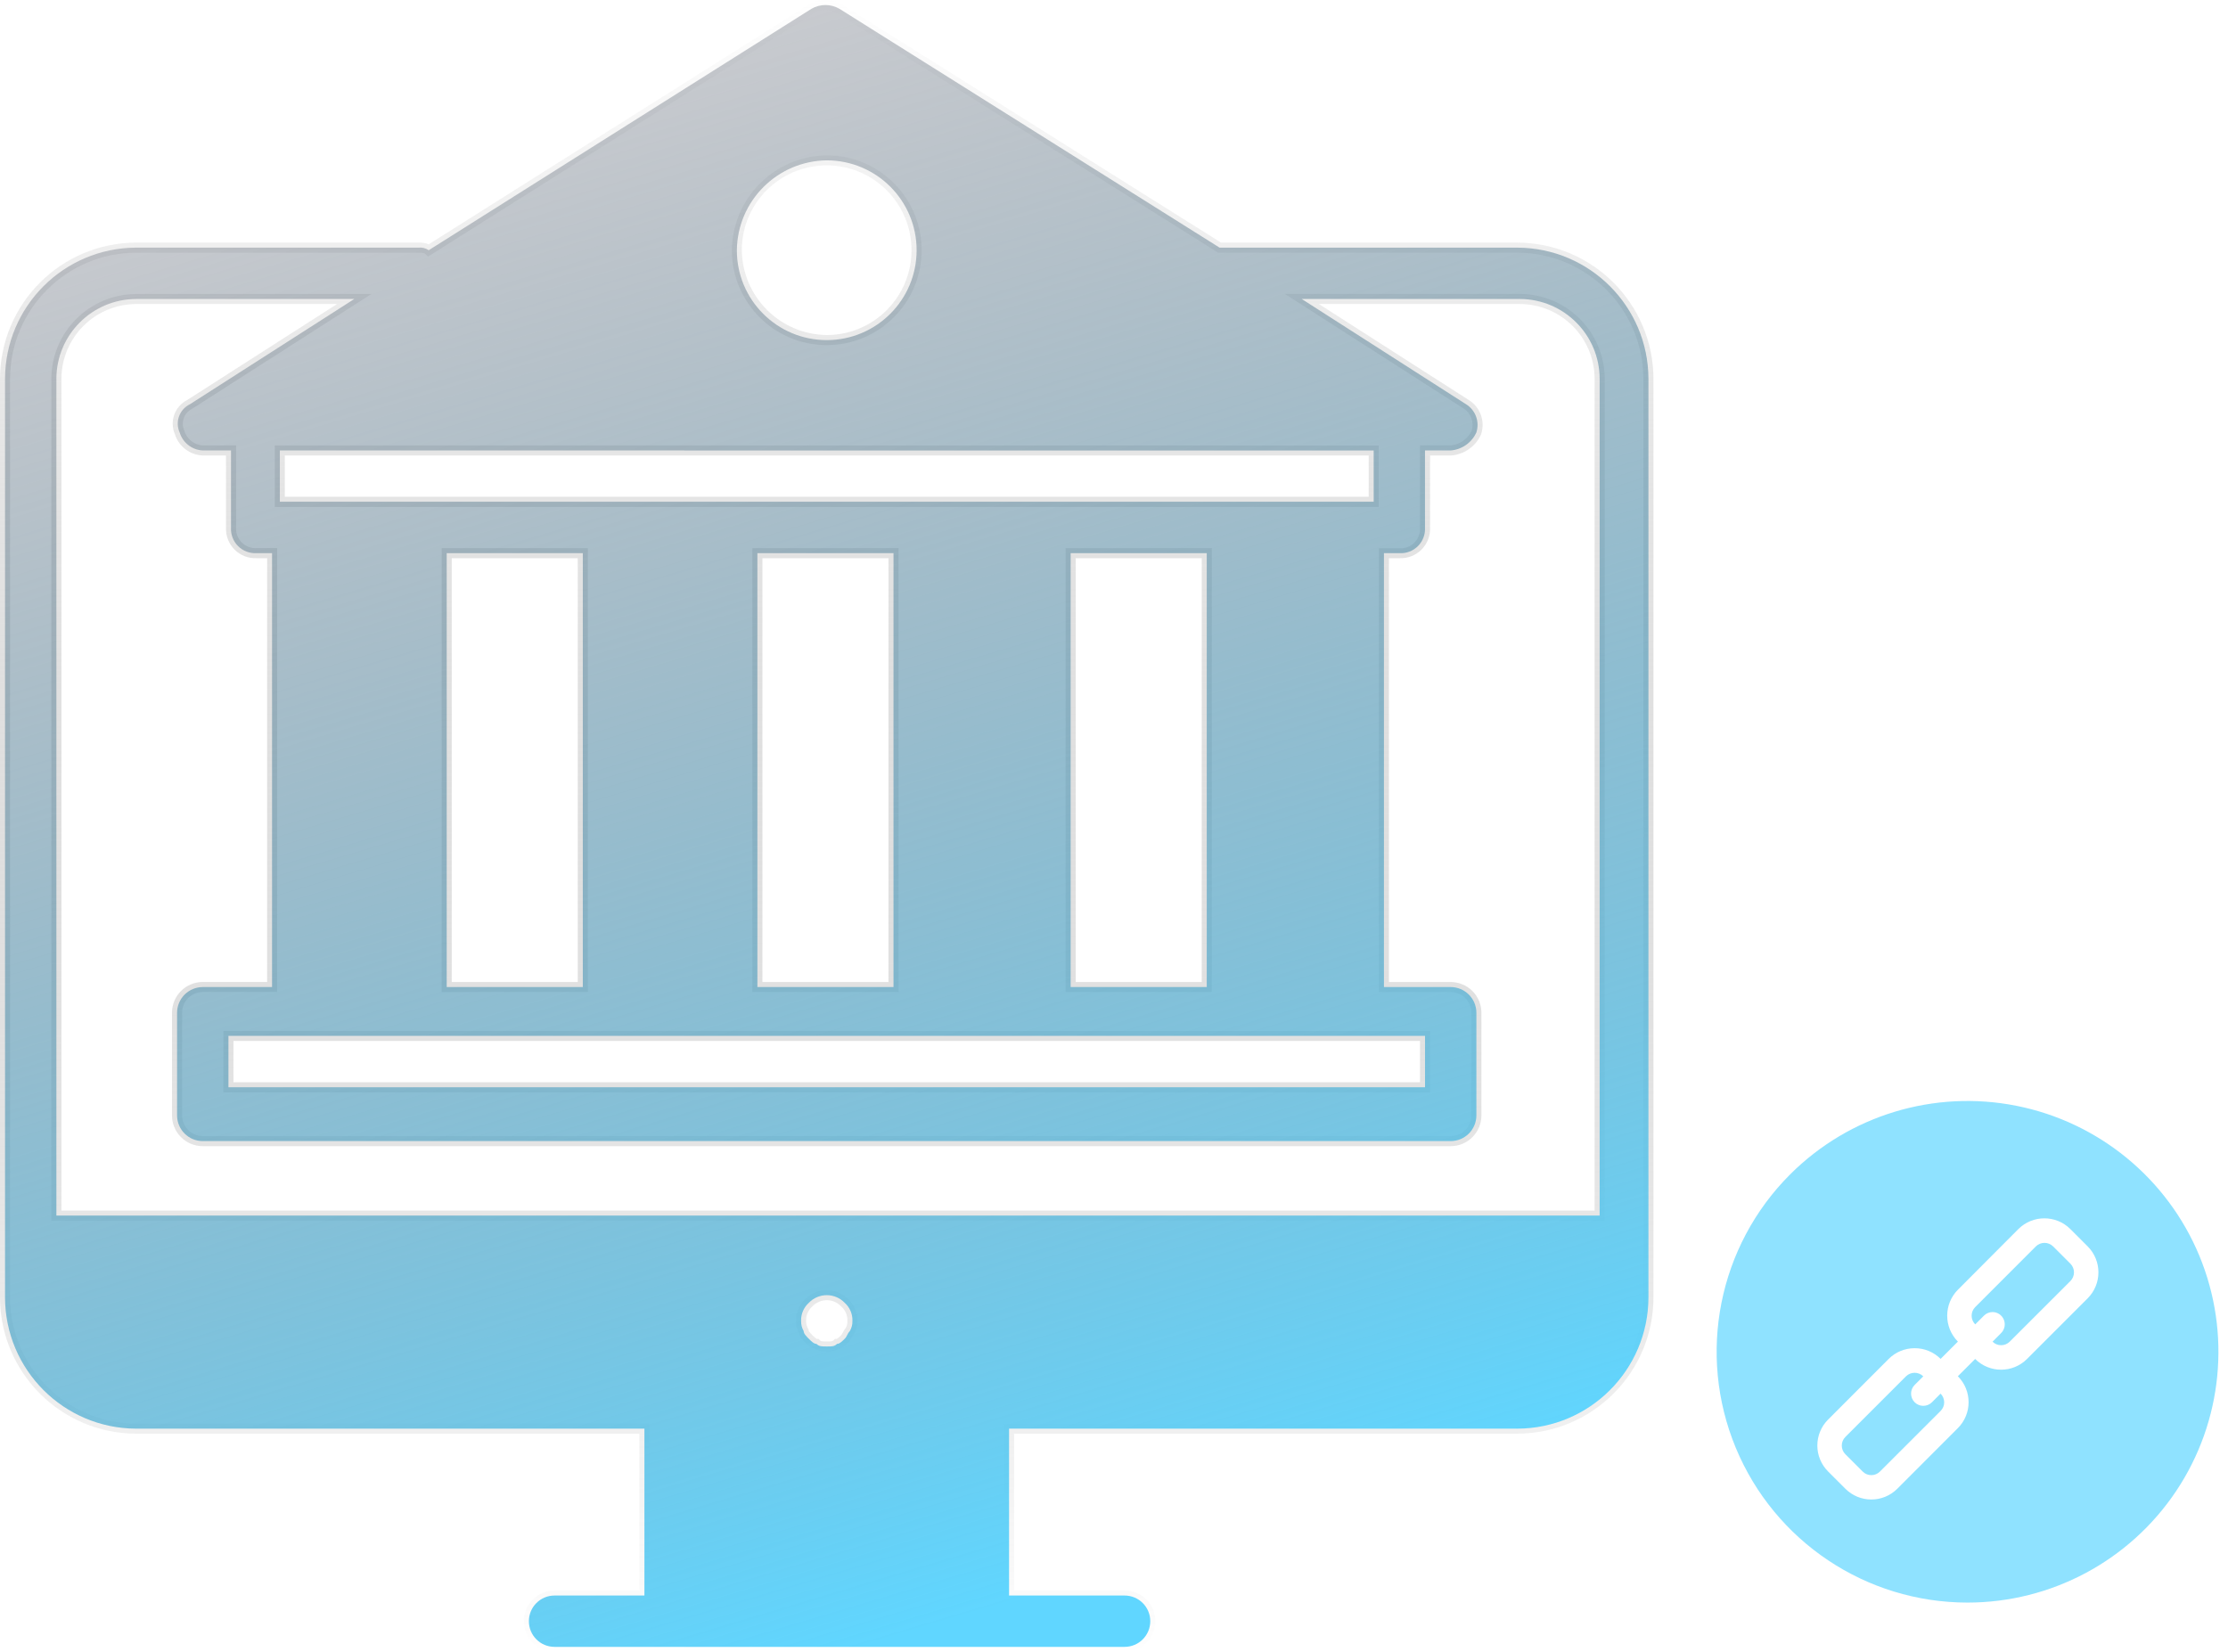
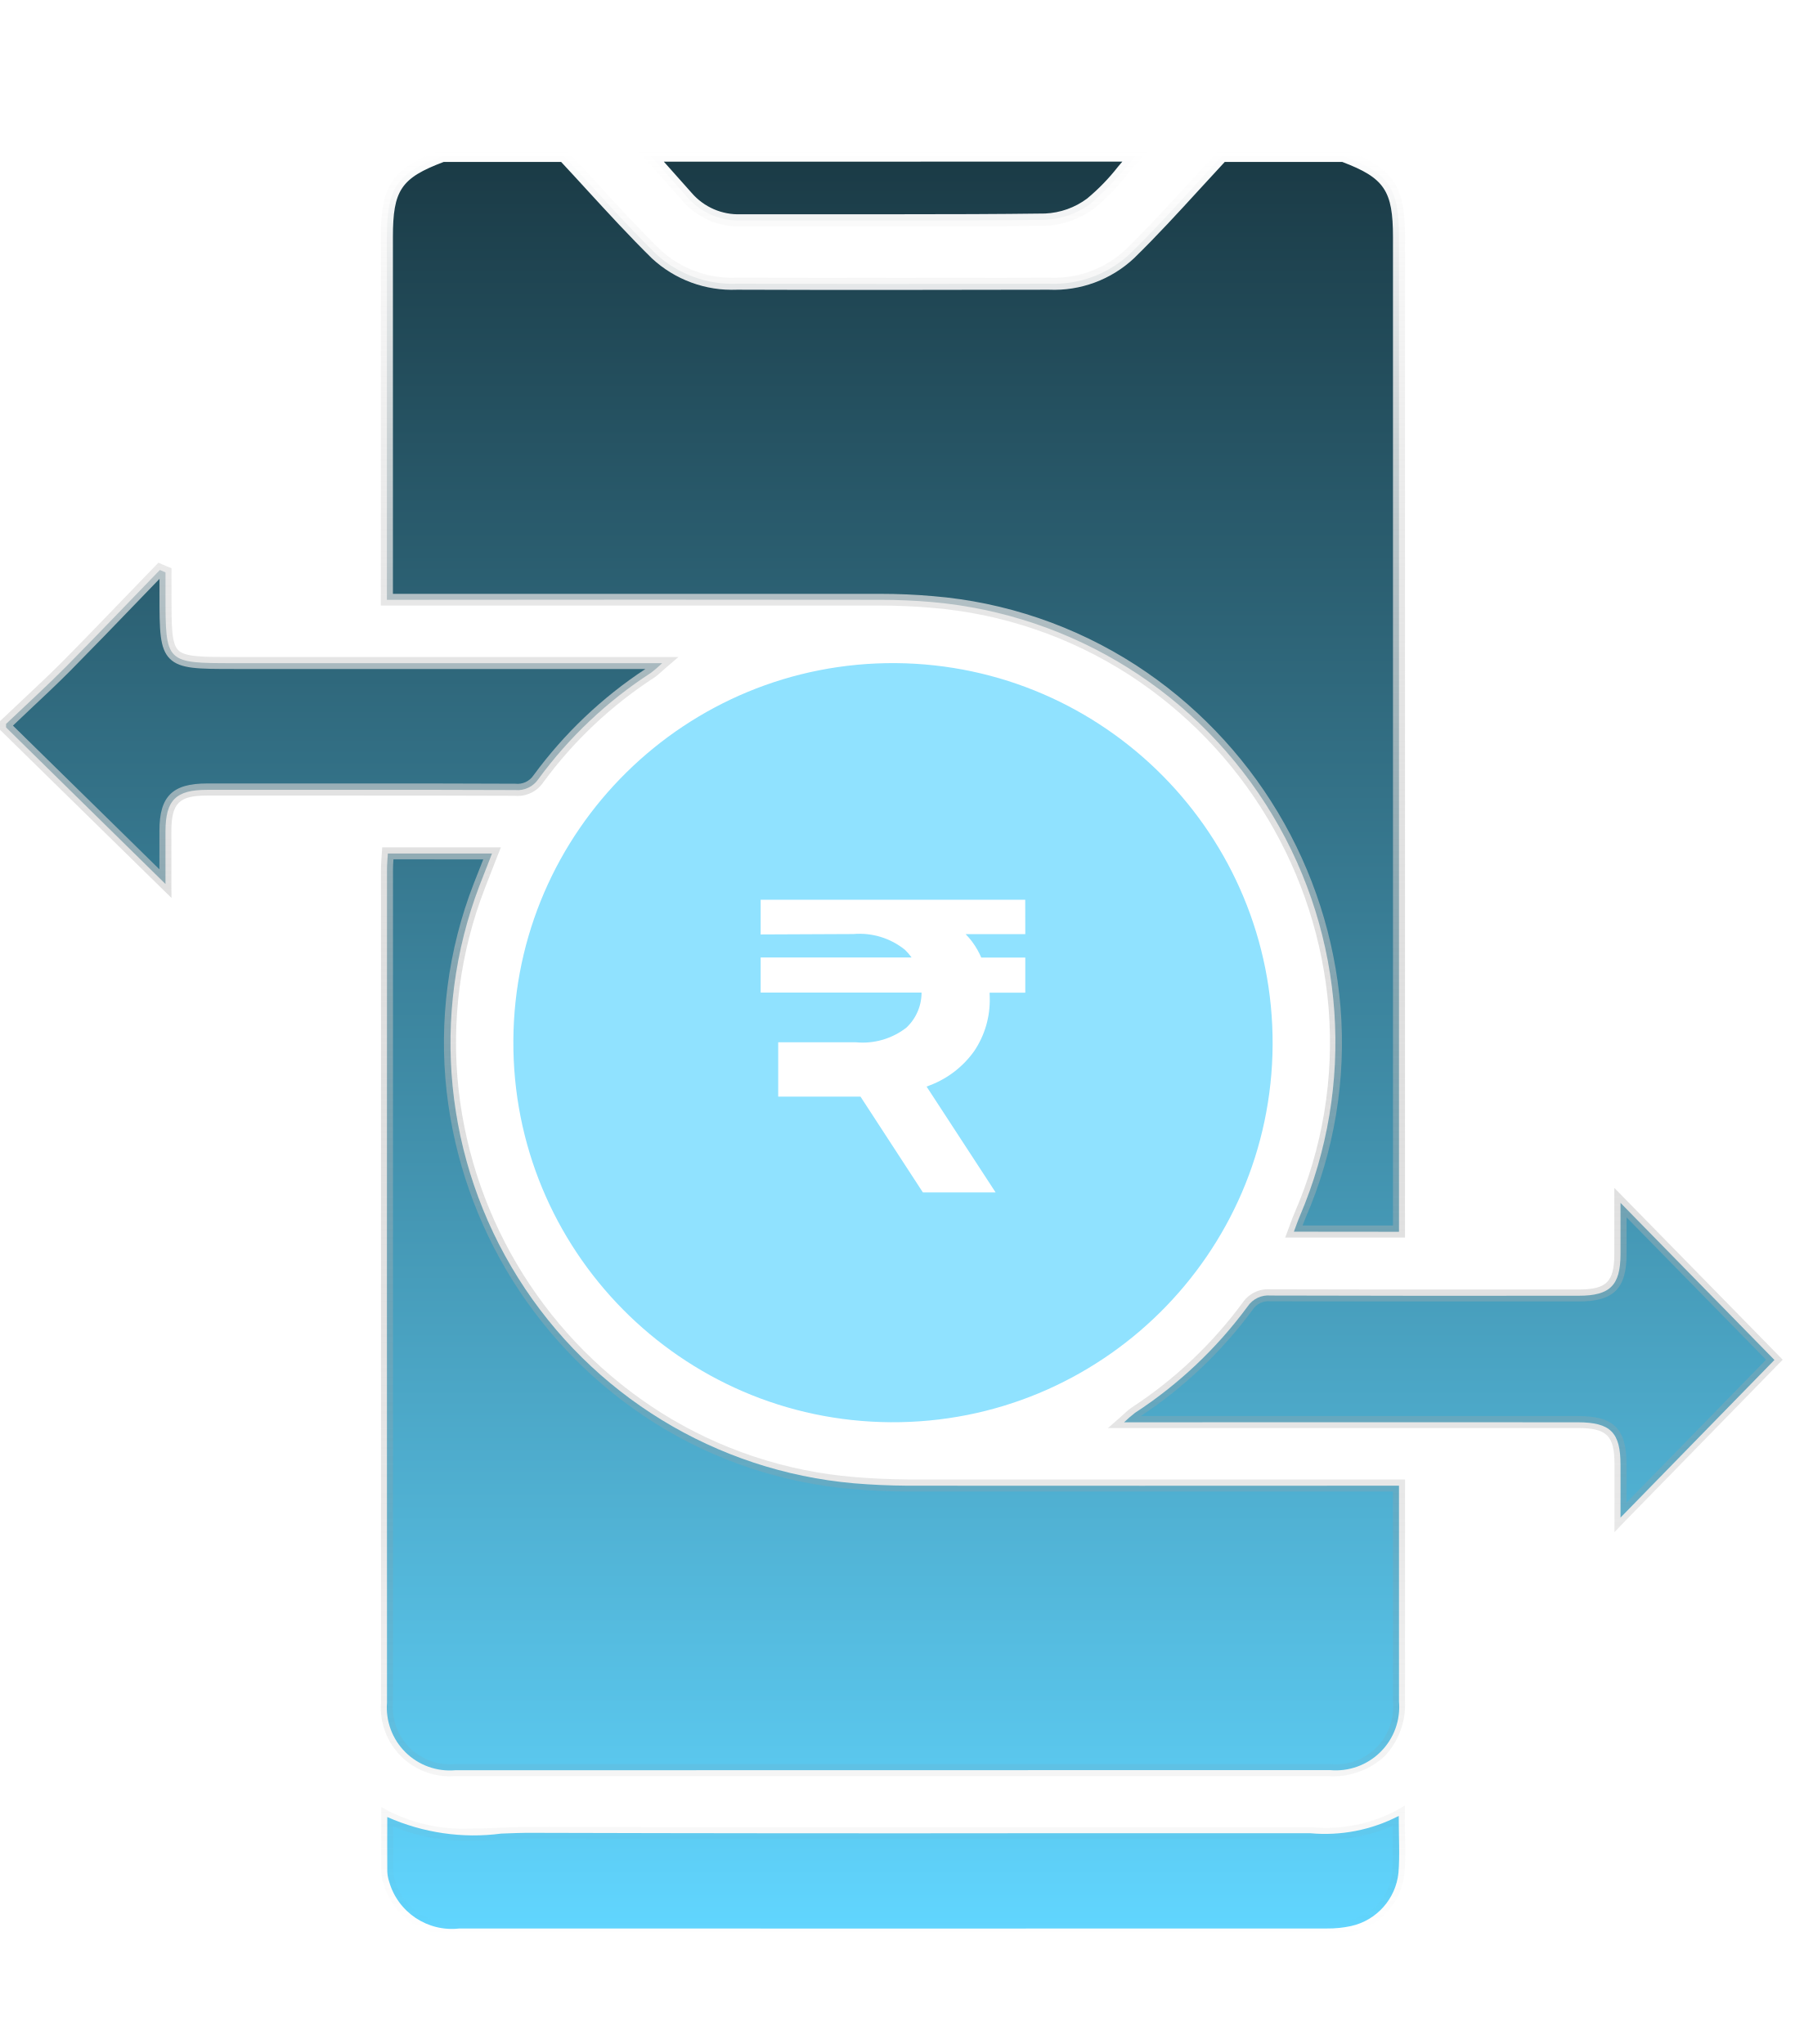
- <svg xmlns="http://www.w3.org/2000/svg" width="115.933" height="85.971" viewBox="0 0 115.933 85.971">
+ <svg xmlns="http://www.w3.org/2000/svg" width="75" height="85" viewBox="0 0 75 85">
  <defs>
-     <linearGradient id="linear-gradient" x1="0.5" x2="0.5" y2="1" gradientUnits="objectBoundingBox">
+     <linearGradient id="linear-gradient" x1="0.5" y1="-0.37" x2="0.5" y2="1" gradientUnits="objectBoundingBox">
+       <stop offset="0" />
+       <stop offset="1" stop-color="#61d6ff" />
+     </linearGradient>
+     <linearGradient id="linear-gradient-2" x1="0.5" x2="0.5" y2="1" gradientUnits="objectBoundingBox">
      <stop offset="0" stop-color="#fff" />
      <stop offset="1" stop-color="gray" stop-opacity="0" />
    </linearGradient>
-     <linearGradient id="linear-gradient-2" x1="0.543" y1="1" x2="0.125" y2="-0.401" gradientUnits="objectBoundingBox">
-       <stop offset="0" stop-color="#60d6ff" />
-       <stop offset="1" stop-color="#552525" stop-opacity="0" />
-     </linearGradient>
+     <clipPath id="clip-_2">
+       <rect width="75" height="85" />
+     </clipPath>
  </defs>
-   <g id="Group_31381" data-name="Group 31381" transform="translate(-779.7 -116.382)">
-     <path id="Path_35995_-_Outline" data-name="Path 35995 - Outline" d="M43.652.75a1.6,1.6,0,0,1,.877.242L64.238,13.377H79.661a7.105,7.105,0,0,1,7.076,7.076V68.287a7.105,7.105,0,0,1-7.076,7.076H53.468v8.161h5.751a1.6,1.6,0,1,1,0,3.2H29.556a1.6,1.6,0,1,1,0-3.2H33.97V75.364H7.776A7.105,7.105,0,0,1,.7,68.287V20.453a7.105,7.105,0,0,1,7.076-7.076h14.7a1.326,1.326,0,0,1,.535.086L42.775.992A1.6,1.6,0,0,1,43.652.75ZM79.661,74.84a6.581,6.581,0,0,0,6.552-6.552V20.453A6.581,6.581,0,0,0,79.661,13.9H64.087L44.242,1.43a1.189,1.189,0,0,0-1.179,0l-.006,0L22.971,14.105l-.148-.148c-.026-.026-.108-.057-.349-.057H7.776a6.581,6.581,0,0,0-6.552,6.552V68.287A6.581,6.581,0,0,0,7.776,74.84H34.494v9.209H29.556a1.074,1.074,0,0,0,0,2.148H59.218a1.074,1.074,0,1,0,0-2.148H52.944V74.84ZM43.719,8.834a4.938,4.938,0,1,1-4.938,4.938A5,5,0,0,1,43.719,8.834Zm0,9.353A4.415,4.415,0,1,0,39.3,13.772,4.474,4.474,0,0,0,43.719,18.187ZM7.776,16.049H20.028L10.7,22.023a.867.867,0,0,0-.417,1.118l.013.026.007.028a1.069,1.069,0,0,0,1.082.737h1.6V28.2a1.007,1.007,0,0,0,1.074,1.074H15.12v23.1H11.25a1.077,1.077,0,0,0-1.074,1.074V58.8a1.077,1.077,0,0,0,1.074,1.074H76.187A1.077,1.077,0,0,0,77.262,58.8V53.456a1.077,1.077,0,0,0-1.074-1.074H72.451v-23.1h1.064A1.007,1.007,0,0,0,74.589,28.2v-4.27h1.6a1.343,1.343,0,0,0,1.089-.765,1.012,1.012,0,0,0-.4-1.144l-.024-.014-9.3-5.961H79.8a4.425,4.425,0,0,1,4.4,4.4V64.274H3.372V20.453a4.425,4.425,0,0,1,4.4-4.4Zm10.463.524H7.776a3.9,3.9,0,0,0-3.88,3.88v43.3H83.675v-43.3a3.9,3.9,0,0,0-3.88-3.88H69.332l7.787,4.989a1.528,1.528,0,0,1,.658,1.761l-.007.028-.013.026a1.861,1.861,0,0,1-1.57,1.08H75.113V28.2a1.529,1.529,0,0,1-1.6,1.6h-.54V51.858h3.212a1.6,1.6,0,0,1,1.6,1.6V58.8a1.6,1.6,0,0,1-1.6,1.6H11.25a1.6,1.6,0,0,1-1.6-1.6V53.456a1.6,1.6,0,0,1,1.6-1.6H14.6V29.8h-.54a1.529,1.529,0,0,1-1.6-1.6V24.456H11.384A1.593,1.593,0,0,1,9.8,23.35a1.389,1.389,0,0,1,.651-1.789ZM15,23.932H72.441v3.2H15Zm56.92.524h-56.4V26.6h56.4ZM23.682,29.277h7.606v23.1H23.682Zm7.082.524H24.206V51.858h6.558Zm9.086-.524h7.606v23.1H39.849Zm7.082.524H40.373V51.858h6.558Zm9.219-.524h7.606v23.1H56.15Zm7.082.524H56.674V51.858h6.558ZM12.325,54.4H75.113v3.2H12.325Zm62.265.524H12.848v2.148H74.589ZM43.719,67.892a1.582,1.582,0,0,1,1.121.478,1.465,1.465,0,0,1,.478,1.121,1.266,1.266,0,0,1-.161.652l-.019.038-.03.03a.46.46,0,0,0-.085.132.944.944,0,0,1-.183.269,1.09,1.09,0,0,1-.472.33,1.5,1.5,0,0,1-1.3,0,1.09,1.09,0,0,1-.472-.33,1,1,0,0,1-.339-.515,1.236,1.236,0,0,1-.139-.606,1.465,1.465,0,0,1,.478-1.121A1.582,1.582,0,0,1,43.719,67.892Zm.985,1.982a.729.729,0,0,0,.09-.384.949.949,0,0,0-.324-.75,1.03,1.03,0,0,0-1.5,0,.949.949,0,0,0-.324.75.758.758,0,0,0,.106.417l.028.055v.055a1.9,1.9,0,0,0,.413.413h.1l.077.077c.051.051.087.057.349.057s.3-.006.349-.057l.077-.077h.1a1.087,1.087,0,0,0,.222-.19.46.46,0,0,0,.085-.132A.994.994,0,0,1,44.7,69.874Z" transform="translate(779 115.632)" fill="url(#linear-gradient)" />
-     <g id="Group_31380" data-name="Group 31380" transform="translate(779.962 116.644)">
-       <path id="Path_35995" data-name="Path 35995" d="M79.7,13.677H64.2L44.425,1.25a1.447,1.447,0,0,0-1.47,0L23.047,13.81a.8.8,0,0,0-.534-.134H7.814A6.843,6.843,0,0,0,1,20.491V68.325A6.843,6.843,0,0,0,7.814,75.14H34.27v8.685H29.594a1.336,1.336,0,1,0,0,2.672H59.256a1.336,1.336,0,1,0,0-2.672H53.244V75.14H79.7a6.843,6.843,0,0,0,6.814-6.814V20.491A6.843,6.843,0,0,0,79.7,13.677ZM43.757,9.134A4.677,4.677,0,1,1,39.08,13.81,4.734,4.734,0,0,1,43.757,9.134Zm28.46,15.1V26.9H15.3V24.232ZM64.868,54.7H74.889v2.672H12.625V54.7H64.868ZM23.982,52.024V29.577h7.082V52.158H23.982Zm16.167,0V29.577h7.082V52.158H40.149Zm16.3,0V29.577h7.082V52.158H56.45ZM44.959,70.062c-.134.134-.134.267-.267.4s-.267.267-.4.267c-.134.134-.267.134-.534.134s-.4,0-.534-.134c-.134,0-.267-.134-.4-.267s-.267-.267-.267-.4a1.01,1.01,0,0,1-.134-.534,1.213,1.213,0,0,1,.4-.935,1.292,1.292,0,0,1,1.871,0,1.213,1.213,0,0,1,.4.935A1.01,1.01,0,0,1,44.959,70.062ZM83.842,64.05H3.672V20.491a4.163,4.163,0,0,1,4.142-4.142H19.172L10.62,21.827a1.123,1.123,0,0,0-.534,1.47,1.327,1.327,0,0,0,1.336.935h1.336v4.008a1.262,1.262,0,0,0,1.336,1.336h.8V52.158H11.288a1.339,1.339,0,0,0-1.336,1.336v5.345a1.339,1.339,0,0,0,1.336,1.336H76.225a1.339,1.339,0,0,0,1.336-1.336V53.494a1.339,1.339,0,0,0-1.336-1.336H72.751V29.577h.8a1.262,1.262,0,0,0,1.336-1.336V24.232h1.336a1.609,1.609,0,0,0,1.336-.935,1.268,1.268,0,0,0-.534-1.47l-8.551-5.478H79.833a4.163,4.163,0,0,1,4.142,4.142V64.05Z" transform="translate(-1 -1.05)" fill="url(#linear-gradient-2)" />
-       <path id="Subtraction_16" data-name="Subtraction 16" d="M13.053,26.11A13.054,13.054,0,0,1,3.824,3.826,13.061,13.061,0,0,1,25.118,8.059,13.057,13.057,0,0,1,13.053,26.11ZM10.3,12.872a1.9,1.9,0,0,0-1.352.562L5.8,16.586a1.908,1.908,0,0,0,0,2.7l.9.9a1.909,1.909,0,0,0,2.7,0l3.152-3.155a1.91,1.91,0,0,0,0-2.7l.9-.9a1.91,1.91,0,0,0,2.7,0l3.154-3.155a1.912,1.912,0,0,0,0-2.705l-.9-.9a1.917,1.917,0,0,0-2.705,0L12.555,9.828a1.915,1.915,0,0,0,0,2.7l-.9.9A1.894,1.894,0,0,0,10.3,12.872ZM8.05,19.478a.63.63,0,0,1-.451-.189l-.9-.9a.635.635,0,0,1,0-.9l3.154-3.154a.64.64,0,0,1,.9,0l-.449.449a.636.636,0,1,0,.9.9l.449-.449a.637.637,0,0,1,.188.453.629.629,0,0,1-.188.45L8.5,19.289A.629.629,0,0,1,8.05,19.478Zm6.758-6.762a.633.633,0,0,1-.45-.184l.449-.453a.639.639,0,0,0-.451-1.089.64.64,0,0,0-.449.19l-.451.451a.635.635,0,0,1-.187-.451.629.629,0,0,1,.187-.449l3.154-3.157a.639.639,0,0,1,.9,0l.9.9a.639.639,0,0,1,0,.9l-3.156,3.154A.633.633,0,0,1,14.809,12.716Z" transform="translate(89.062 57.032)" fill="#60d6ff" stroke="rgba(0,0,0,0)" stroke-width="1" opacity="0.7" />
+   <g id="_2" data-name="2" clip-path="url(#clip-_2)">
+     <g id="Group_32422" data-name="Group 32422" transform="translate(0.252 6.478)">
+       <g id="Group_32423" data-name="Group 32423">
+         <path id="Union_200" data-name="Union 200" d="M-15587.072,895.294a1.583,1.583,0,0,1-.078-.423c-.008-.717,0-1.433,0-2.267a8.823,8.823,0,0,0,4.738.689c.438-.016.877-.035,1.312-.031q10.5.029,21.009.016,5.65,0,11.313,0a6.661,6.661,0,0,0,3.681-.72c0,.893.047,1.637-.012,2.369a2.538,2.538,0,0,1-1.974,2.212,4.5,4.5,0,0,1-1,.1q-18.032.006-36.069,0A2.712,2.712,0,0,1-15587.072,895.294Zm2.749-4.636a2.618,2.618,0,0,1-2.839-2.815q-.006-17.322,0-34.636c0-.211.02-.423.035-.67h4.331c-.188.482-.36.92-.529,1.355a18.38,18.38,0,0,0,15.573,24.834c.74.063,1.484.094,2.232.1q9.756.006,19.509,0h.924v2.2c0,2.256,0,4.511,0,6.767a2.637,2.637,0,0,1-2.874,2.859Zm48.446-12.707c0-1.339-.415-1.758-1.766-1.762q-8.963-.006-17.923,0h-.951a5.324,5.324,0,0,1,.454-.392,18.054,18.054,0,0,0,4.683-4.425,1.036,1.036,0,0,1,.96-.454q6.409.018,12.813.008c1.3,0,1.727-.435,1.73-1.723,0-.67,0-1.343,0-2.138,2.217,2.259,4.343,4.429,6.4,6.532-2.017,2.068-4.127,4.225-6.4,6.555C-15535.877,879.289-15535.873,878.62-15535.877,877.95Zm-13.58-9.688c.09-.239.165-.458.255-.666a18.381,18.381,0,0,0-15.287-25.516c-.713-.063-1.434-.094-2.158-.094q-9.785-.012-19.587,0h-.932V826.9c0-2.056.415-2.663,2.314-3.372h5.039c1.272,1.363,2.506,2.768,3.834,4.076a4.7,4.7,0,0,0,3.371,1.237q6.479.018,12.966,0a4.656,4.656,0,0,0,3.363-1.237c1.336-1.3,2.565-2.714,3.838-4.076h5.043c1.892.709,2.311,1.32,2.311,3.372v41.367ZM-15603,847.293v-.145c.83-.791,1.68-1.562,2.486-2.373,1.316-1.331,2.608-2.686,3.908-4.029.078.035.156.067.235.1v.944c0,2.831,0,2.831,2.858,2.831h17.793a5.712,5.712,0,0,1-.466.4,17.789,17.789,0,0,0-4.683,4.421,1.042,1.042,0,0,1-.964.454c-4.272-.016-8.544-.008-12.812-.008-1.3,0-1.723.431-1.727,1.723,0,.674,0,1.343,0,2.193C-15598.651,851.561-15600.825,849.427-15603,847.293Zm30.548-21.083a2.818,2.818,0,0,1-2.229-.971c-.5-.576-1.019-1.143-1.527-1.715h20.171a15.5,15.5,0,0,1-1.864,1.985,3.414,3.414,0,0,1-1.9.674c-2.11.027-4.217.031-6.328.031S-15570.344,826.21-15572.454,826.21Z" transform="translate(15603 -823.521)" fill="url(#linear-gradient)" />
+         <path id="Union_200_-_Outline" data-name="Union 200 - Outline" d="M-15584.155,897.5a2.967,2.967,0,0,1-3.157-2.136,1.755,1.755,0,0,1-.088-.491c-.006-.531,0-1.072,0-1.645,0-.2,0-.407,0-.622v-.416l.367.195a6.865,6.865,0,0,0,3.326.7c.435,0,.886-.019,1.284-.036l.189-.007c.372-.014.762-.028,1.135-.025,4.74.013,9.425.016,15,.016h6.009c3.708,0,7.542,0,11.313,0h.115a6.268,6.268,0,0,0,3.438-.685l.378-.224v.439c0,.283,0,.552.01.811.01.549.019,1.068-.022,1.578a2.793,2.793,0,0,1-2.169,2.437,4.752,4.752,0,0,1-1.052.108C-15560.107,897.5-15572.333,897.5-15584.155,897.5Zm-2.749-4.5c0,.075,0,.15,0,.223,0,.572,0,1.111,0,1.642a1.381,1.381,0,0,0,.068.357,2.476,2.476,0,0,0,2.677,1.773c11.822,0,24.048,0,36.069,0a4.261,4.261,0,0,0,.942-.1,2.284,2.284,0,0,0,1.78-1.988c.039-.487.029-.993.021-1.53,0-.132,0-.266-.007-.4a7.254,7.254,0,0,1-3.318.554h-.115c-3.771,0-7.6,0-11.312,0h-6.009c-5.574,0-10.258,0-15-.016h-.115c-.329,0-.67.013-1,.025l-.188.007c-.4.017-.858.036-1.3.036A7.758,7.758,0,0,1-15586.9,893Zm38.943-2.1h-36.362a2.859,2.859,0,0,1-3.089-3.065c0-11.493,0-23.146,0-34.636,0-.168.012-.335.023-.511,0-.056.009-.114.013-.174l.015-.234h4.932l-.218.558c-.156.4-.3.769-.444,1.138a17.782,17.782,0,0,0-1.092,8.4,18.305,18.305,0,0,0,2.676,7.654,18.338,18.338,0,0,0,5.727,5.751,17.822,17.822,0,0,0,8.051,2.685c.714.06,1.458.093,2.212.1,6.5,0,13.114,0,19.508,0h1.174v2.455q0,1.128,0,2.255c0,1.479,0,3.008,0,4.512a3.141,3.141,0,0,1-.84,2.279A3.149,3.149,0,0,1-15547.961,890.907Zm-38.933-38.121c-.01.151-.019.285-.019.42,0,11.489,0,23.142,0,34.635a2.372,2.372,0,0,0,2.59,2.566h36.361a2.389,2.389,0,0,0,2.624-2.61c0-1.5,0-3.031,0-4.51q0-1.128,0-2.256v-1.955h-.674c-6.394,0-13,0-19.509,0-.769,0-1.526-.037-2.254-.1a18.311,18.311,0,0,1-8.273-2.76,18.834,18.834,0,0,1-5.885-5.909,18.824,18.824,0,0,1-2.749-7.864,18.291,18.291,0,0,1,1.122-8.639c.129-.331.259-.664.4-1.015Zm50.767,27.978v-.614c0-.3,0-.583,0-.847,0-.493,0-.92,0-1.353,0-1.2-.312-1.51-1.517-1.514q-5.975,0-11.95,0h-7.592l.5-.439c.084-.073.149-.133.207-.186a2,2,0,0,1,.276-.227,17.87,17.87,0,0,0,4.615-4.362,1.277,1.277,0,0,1,1.14-.557h.024c2.713.008,5.415.008,7.7.008h5.11c1.159,0,1.477-.317,1.48-1.474,0-.438,0-.882,0-1.351,0-.251,0-.511,0-.786v-.612l.429.437c1.994,2.032,4.028,4.108,6.4,6.532l.171.175-.171.175c-1.272,1.3-2.582,2.645-3.947,4.043l-2.455,2.513Zm-7.491-4.828,5.976,0c1.488,0,2.016.531,2.016,2.012,0,.434,0,.861,0,1.355v.231l2.025-2.073c1.3-1.335,2.558-2.618,3.776-3.867-2.132-2.177-3.992-4.075-5.8-5.92v.173c0,.471,0,.915,0,1.354,0,1.437-.541,1.971-1.98,1.971h-5.11c-2.286,0-4.988,0-7.7-.008h-.021a.787.787,0,0,0-.736.352,18.345,18.345,0,0,1-4.646,4.419h.259Zm-1.219-7.424h-4.981l.127-.338q.038-.1.073-.2c.062-.168.119-.326.187-.481a17.771,17.771,0,0,0,1.416-8.541,18.31,18.31,0,0,0-2.535-7.872,18.324,18.324,0,0,0-5.748-5.961,17.809,17.809,0,0,0-8.212-2.793c-.7-.062-1.421-.093-2.137-.093-2.821,0-5.843,0-9.8,0h-10.972V826.9c0-2.155.486-2.863,2.478-3.606l.042-.016h5.192l.074.079c.381.408.764.826,1.135,1.23.867.947,1.765,1.926,2.692,2.839a4.423,4.423,0,0,0,3.2,1.165c2.149.006,4.33.009,6.482.009s4.332,0,6.481-.009a4.38,4.38,0,0,0,3.188-1.165c.935-.912,1.833-1.894,2.7-2.844.368-.4.75-.819,1.129-1.225l.074-.079h5.2l.043.016c1.987.745,2.473,1.452,2.473,3.606Zm-4.261-.5h3.761V826.9c0-1.925-.355-2.459-2.106-3.122h-4.889c-.353.379-.707.767-1.051,1.142-.874.955-1.777,1.942-2.721,2.863a4.861,4.861,0,0,1-3.537,1.308c-2.15.006-4.331.009-6.483.009s-4.334,0-6.484-.009a4.907,4.907,0,0,1-3.545-1.308c-.937-.923-1.839-1.907-2.711-2.858-.346-.377-.7-.766-1.057-1.147h-4.886c-1.772.668-2.109,1.173-2.109,3.122v14.838h10.472c3.954,0,6.976,0,9.8,0,.73,0,1.464.032,2.18.095a18.3,18.3,0,0,1,8.44,2.871,18.829,18.829,0,0,1,5.905,6.125,18.8,18.8,0,0,1,2.6,8.088,18.271,18.271,0,0,1-1.455,8.779C-15549.017,867.8-15549.057,867.9-15549.1,868.013Zm-47.024-13.62-2.876-2.821-4.179-4.1-.075-.074v-.357l.077-.074c.27-.256.544-.514.811-.764.555-.521,1.128-1.059,1.672-1.6.934-.945,1.872-1.919,2.779-2.86q.563-.584,1.126-1.167l.122-.126.16.072c.075.034.152.065.225.093l.158.063v1.114c0,1.3,0,2.019.283,2.3s1.009.281,2.325.281h18.469l-.513.44c-.087.074-.153.134-.213.188a2.2,2.2,0,0,1-.281.229,17.617,17.617,0,0,0-4.615,4.357,1.279,1.279,0,0,1-1.166.557c-1.845-.007-3.816-.01-6.4-.01l-6.417,0c-1.155,0-1.473.317-1.477,1.474,0,.437,0,.863,0,1.357,0,.262,0,.538,0,.836Zm-6.595-7.17,4.069,3.992,2.024,1.987v-.239c0-.494,0-.921,0-1.36,0-1.437.54-1.971,1.977-1.971l6.417,0c2.579,0,4.552,0,6.4.01a.8.8,0,0,0,.761-.351,18.094,18.094,0,0,1,4.651-4.42h-17.094c-1.5,0-2.247,0-2.677-.426s-.432-1.172-.432-2.655v-.667l-.931.965c-.908.943-1.848,1.917-2.785,2.865-.55.552-1.127,1.094-1.685,1.617C-15602.251,846.782-15602.485,847-15602.717,847.222Zm36.59-20.758q-3.158,0-6.327,0a3.077,3.077,0,0,1-2.416-1.056c-.329-.375-.668-.754-1-1.12l-.53-.594-.371-.416h21.295l-.382.419c-.181.2-.36.411-.533.617a8.972,8.972,0,0,1-1.364,1.4,3.685,3.685,0,0,1-2.042.725C-15561.8,826.459-15563.774,826.464-15566.127,826.464Zm-9.524-2.69.158.177c.328.367.668.746,1,1.123a2.566,2.566,0,0,0,2.041.886q3.163,0,6.327,0c2.351,0,4.325-.005,6.325-.031a3.152,3.152,0,0,0,1.746-.622,8.634,8.634,0,0,0,1.285-1.324l.181-.213Z" transform="translate(15603 -823.521)" fill="url(#linear-gradient-2)" />
+         <path id="Path_37535" data-name="Path 37535" d="M162.023,146.181a15.784,15.784,0,1,0,15.669,15.868,15.8,15.8,0,0,0-15.669-15.868m5.386,11.27h-2.48a3.109,3.109,0,0,1,.49.652c.059.105.111.213.16.322h1.83v1.46h-1.484c0,.069.006.138.006.209a3.8,3.8,0,0,1-.643,2.216,4.008,4.008,0,0,1-1.817,1.417c-.054.022-.11.042-.166.063l2.869,4.4H163.15l-2.592-3.981h-3.422v-2.26h3.233a2.965,2.965,0,0,0,2.095-.608,2,2,0,0,0,.632-1.46h-6.69v-1.46h6.274a2.211,2.211,0,0,0-.268-.313,3,3,0,0,0-2.147-.661l-3.859.017v-1.443h11Z" transform="translate(-125.033 -125.083)" fill="rgba(97,214,255,0.7)" />
+       </g>
    </g>
  </g>
</svg>
